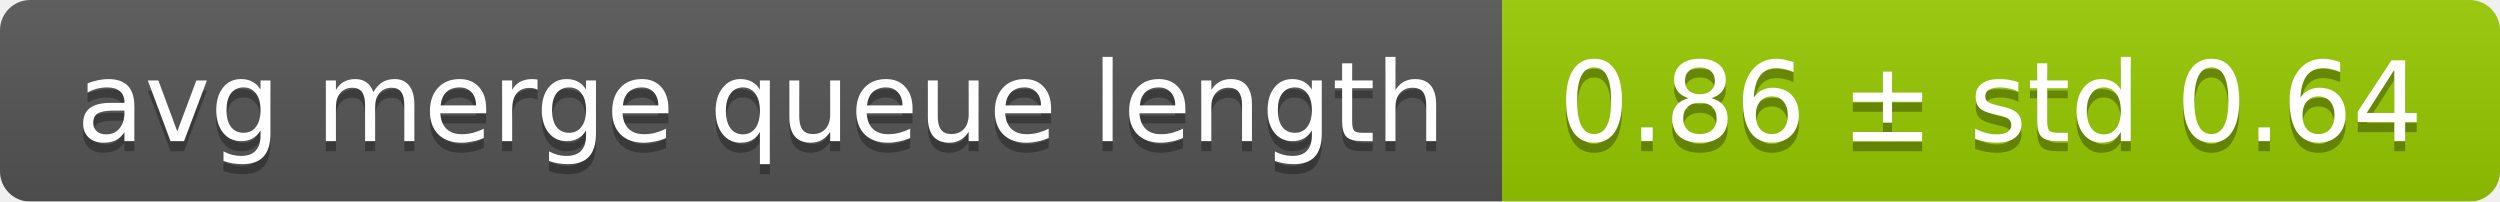
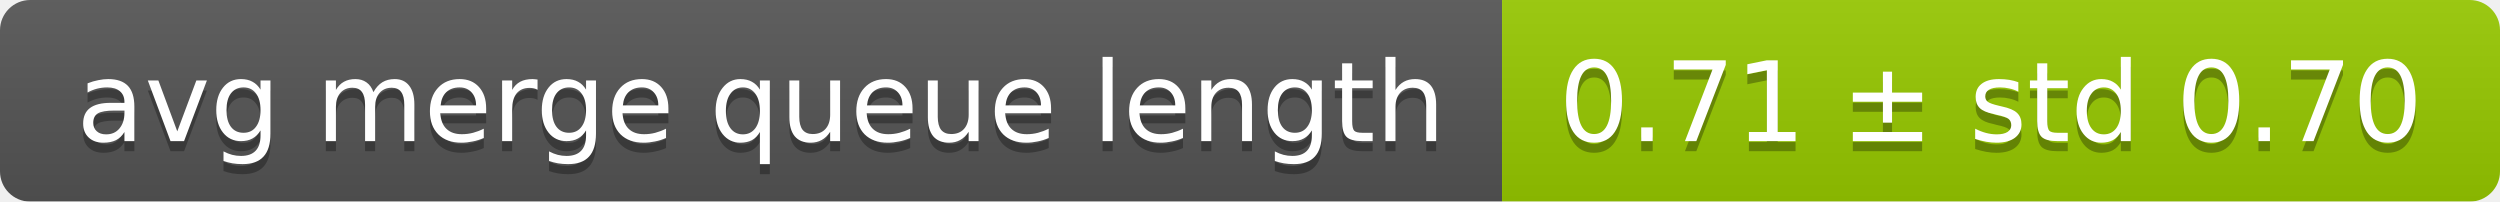
<svg xmlns="http://www.w3.org/2000/svg" width="248" height="20">
  <linearGradient id="smooth" x2="0" y2="100%">
    <stop offset="0" stop-color="#bbb" stop-opacity=".1" />
    <stop offset="1" stop-opacity=".1" />
  </linearGradient>
  <mask id="round">
    <rect width="248" height="20" rx="3" fill="#fff" />
  </mask>
  <g mask="url(#round)">
    <rect width="149" height="20" fill="#555" />
    <rect x="149" width="99" height="20" fill="#97ca00" />
    <rect width="248" height="20" fill="url(#smooth)" />
  </g>
  <g fill="#fff" text-anchor="middle" font-family="DejaVu Sans,Verdana,Geneva,sans-serif" font-size="11">
    <text x="75.5" y="15" fill="#010101" fill-opacity=".3">avg merge queue length</text>
    <text x="75.5" y="14">avg merge queue length</text>
-     <text x="197.5" y="15" fill="#010101" fill-opacity=".3">0.86 ± std 0.64</text>
-     <text x="197.5" y="14">0.86 ± std 0.64</text>
+     <text x="197.5" y="15" fill="#010101" fill-opacity=".3">0.71 ± std 0.70</text>
+     <text x="197.5" y="14">0.71 ± std 0.70</text>
  </g>
</svg>
